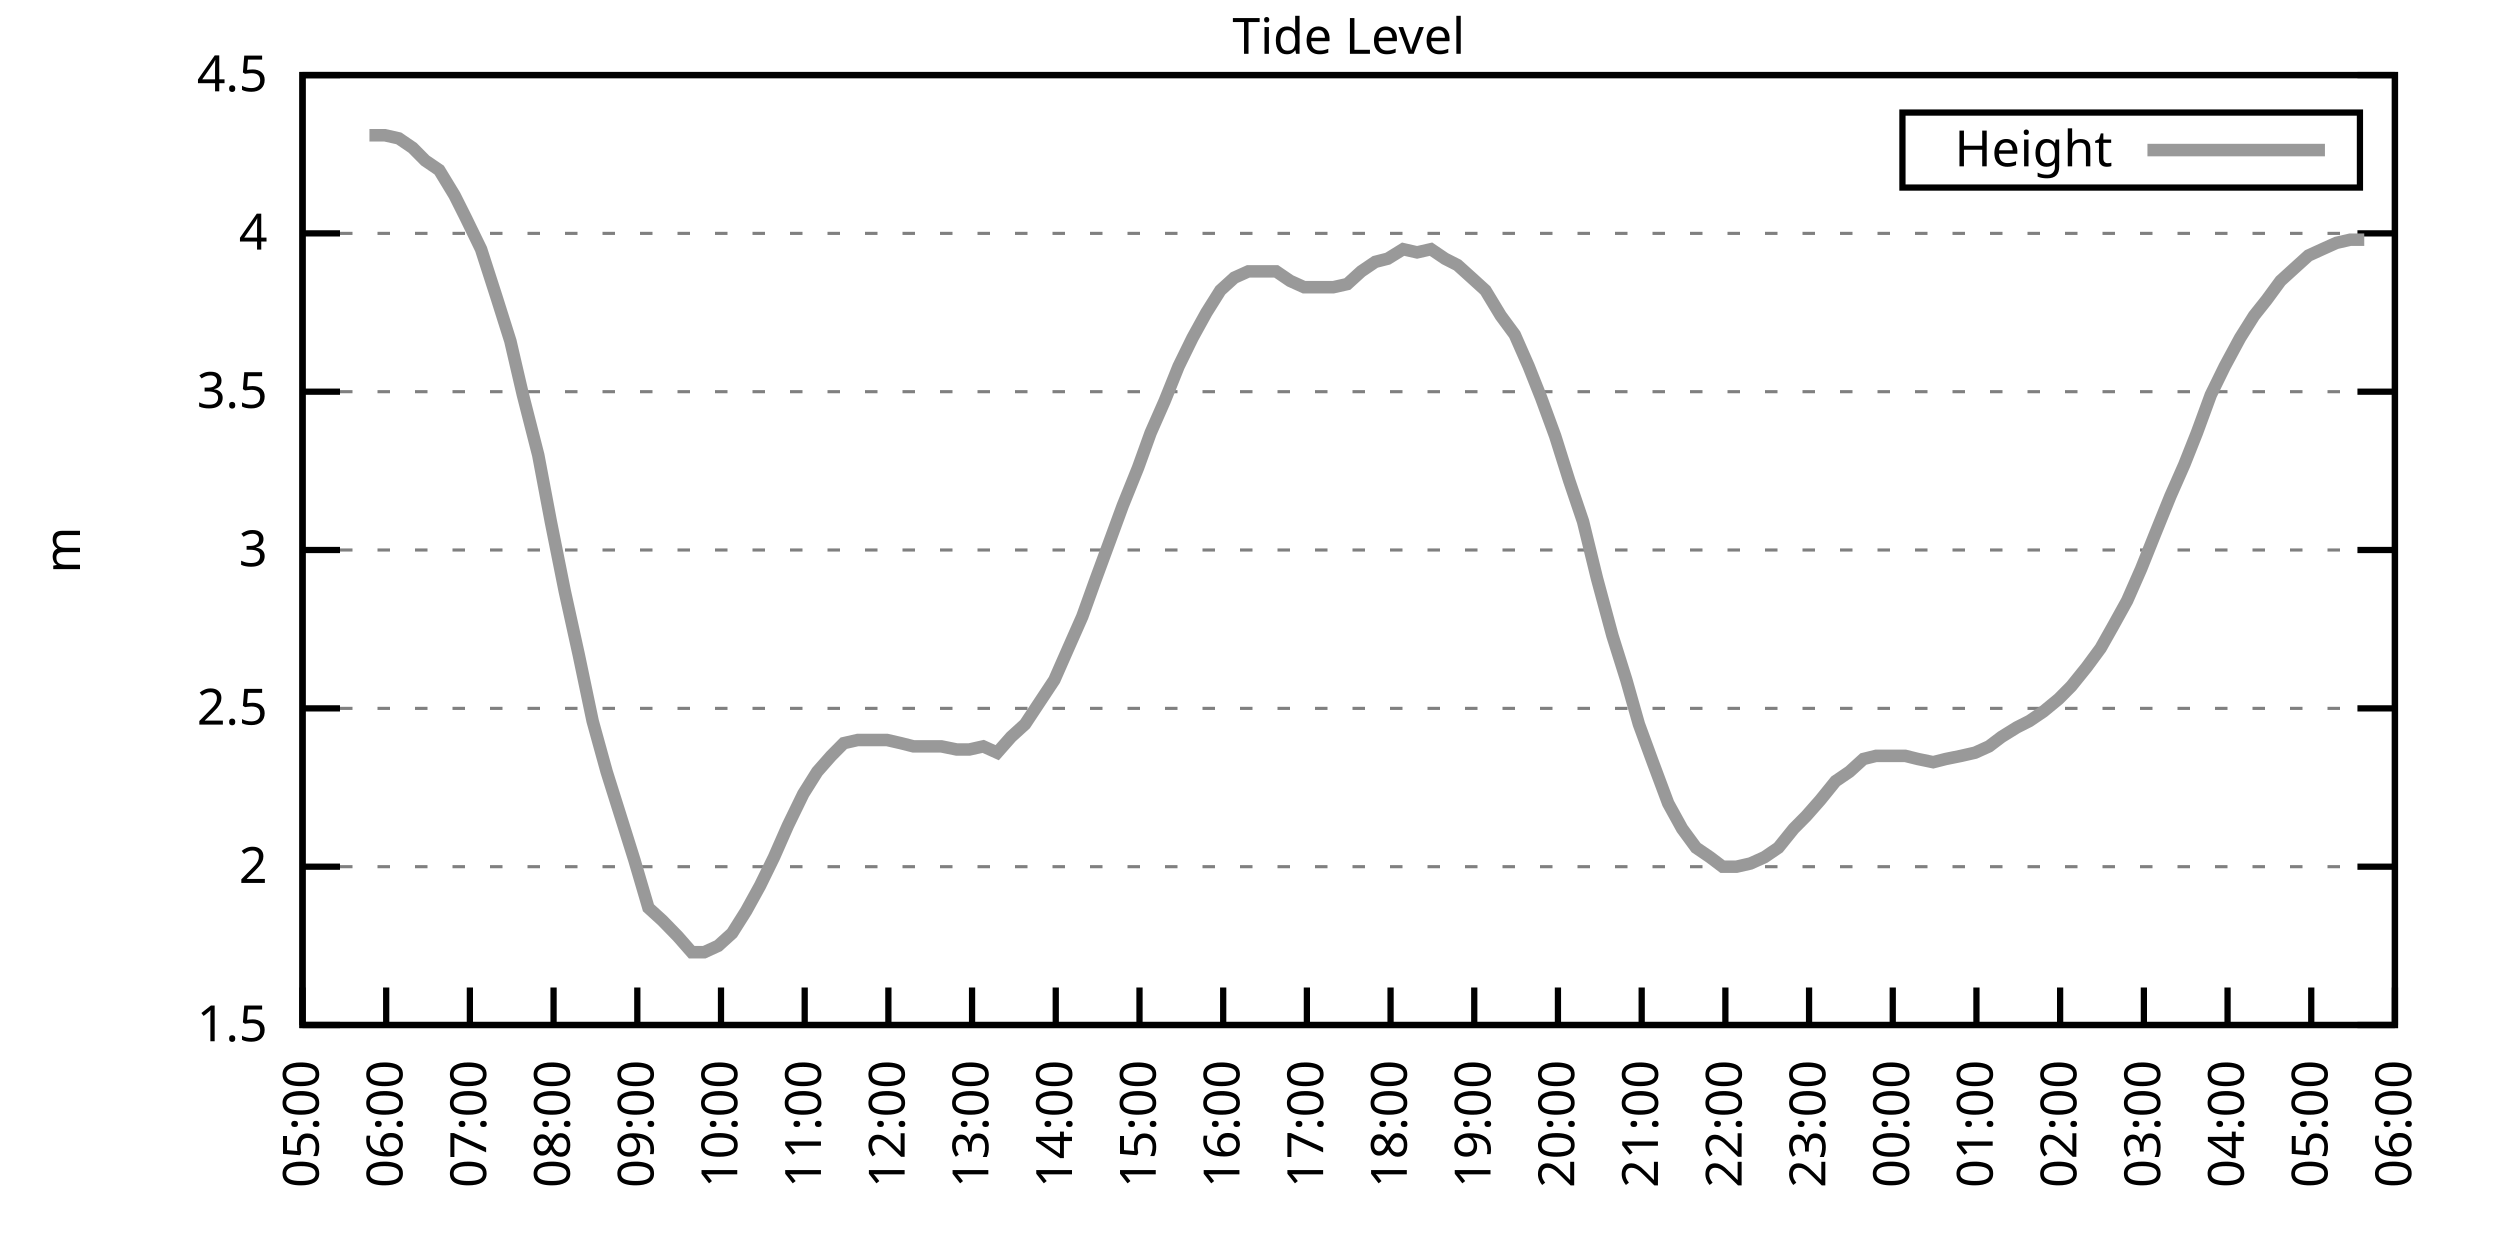
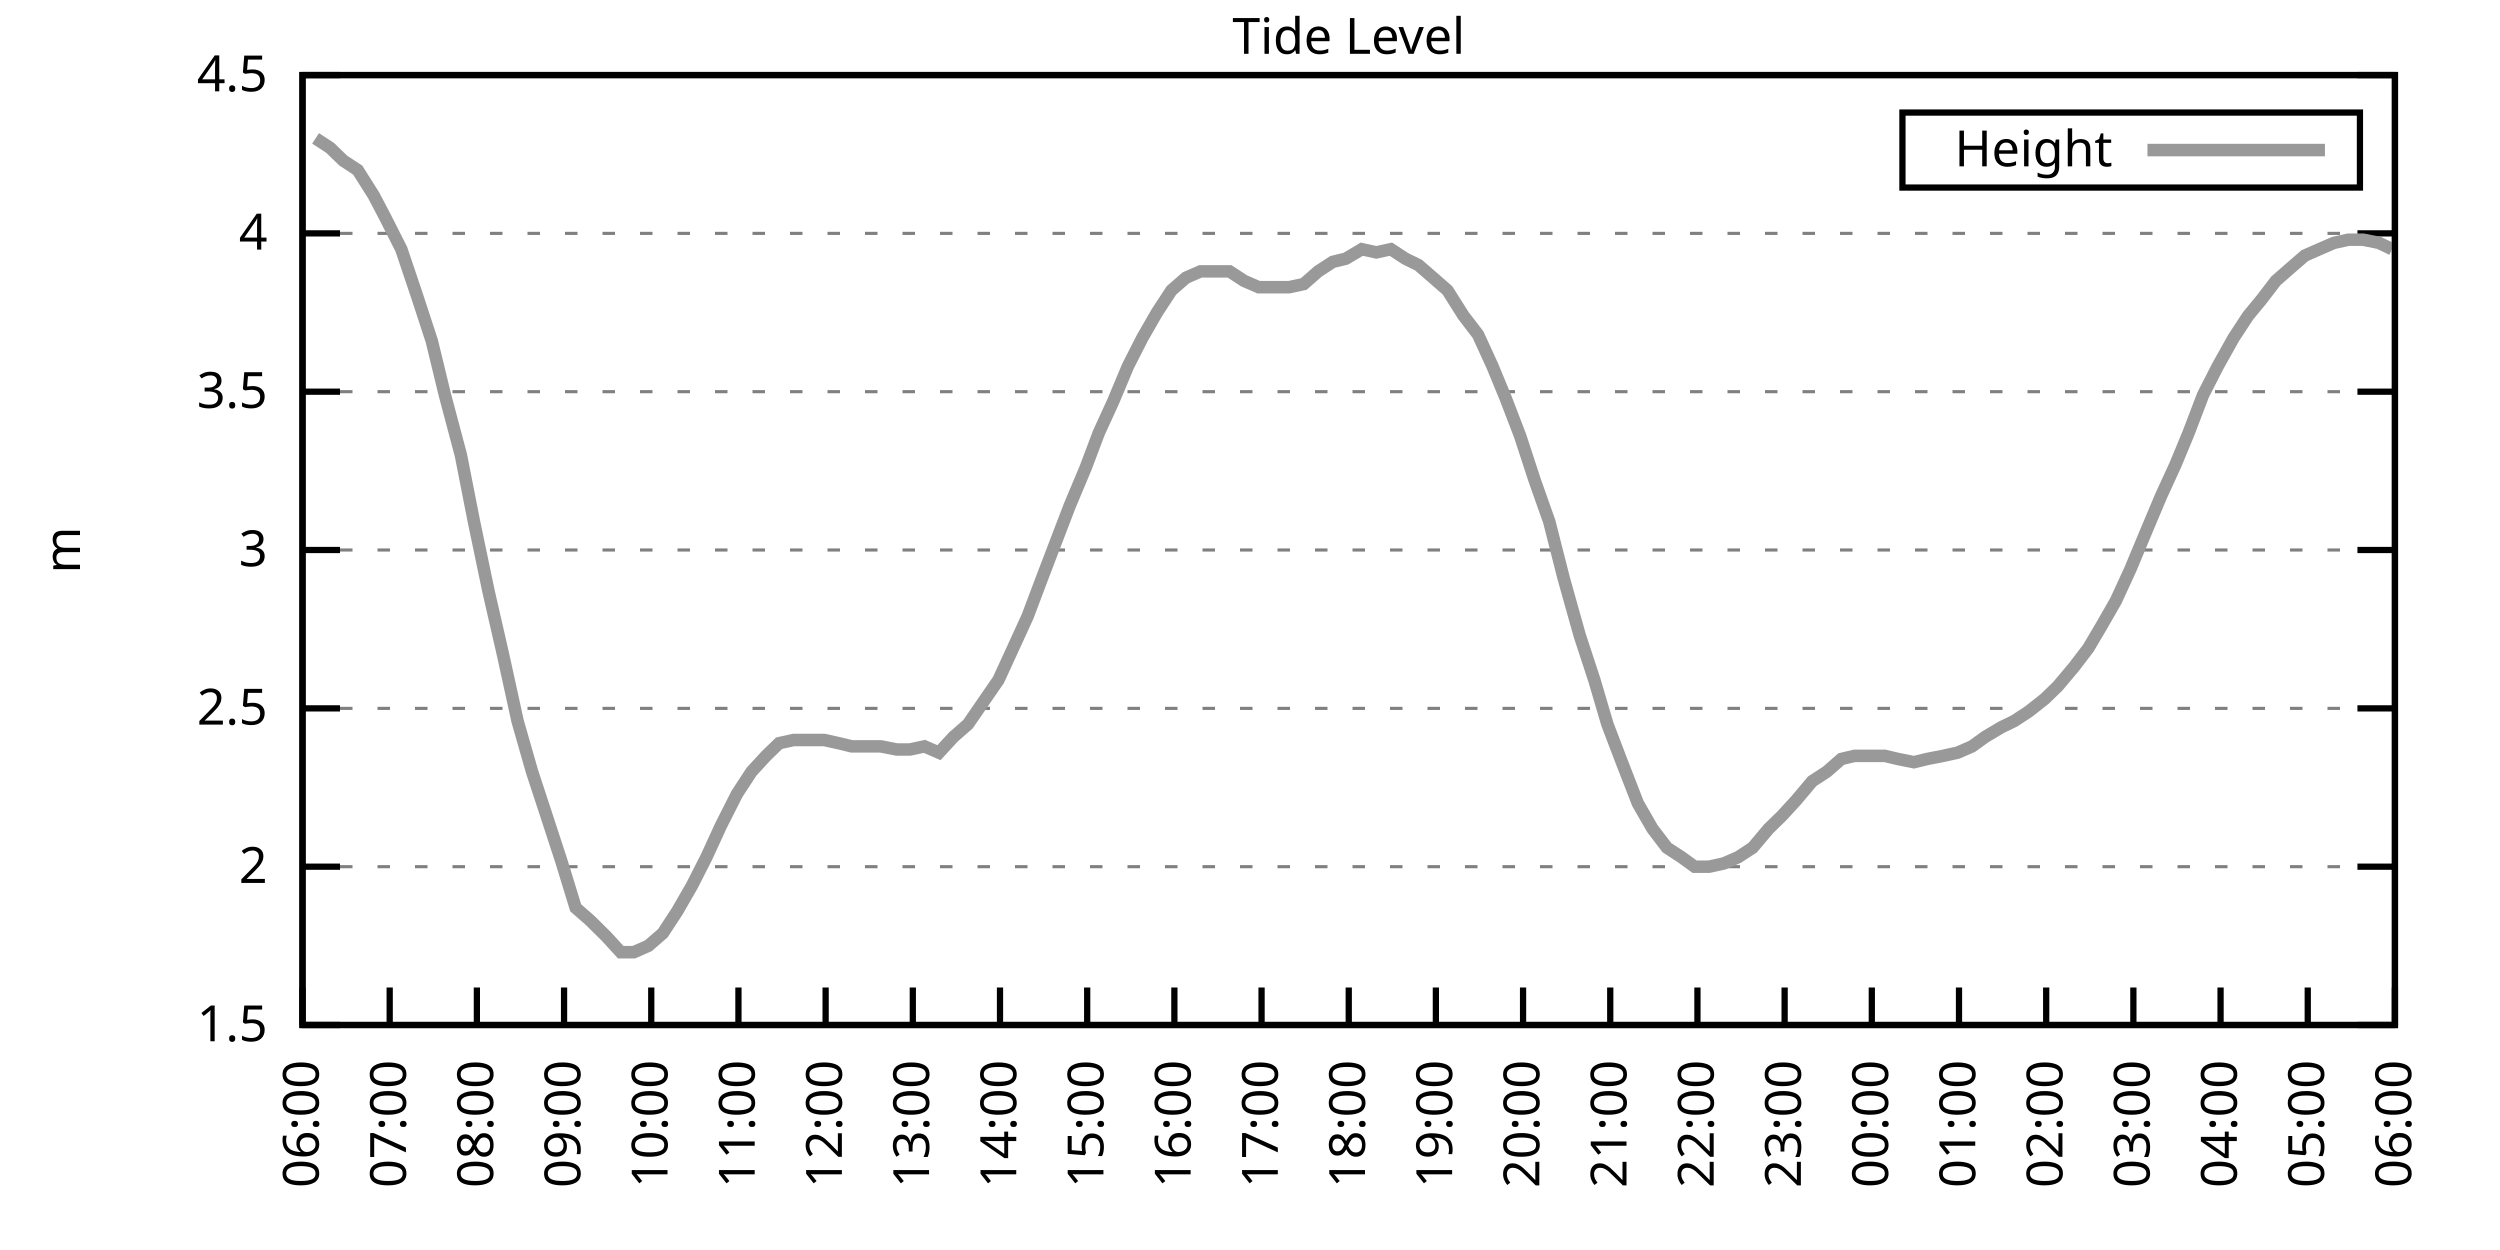
<svg xmlns="http://www.w3.org/2000/svg" xmlns:xlink="http://www.w3.org/1999/xlink" width="400" height="200" viewBox="0 0 400 200">
  <g id="gnuplot_canvas">
    <rect x="0" y="0" width="400" height="200" fill="none" />
    <defs>
      <circle id="gpDot" r="0.5" stroke-width="0.5" stroke="currentColor" />
      <path id="gpPt0" stroke-width="0.333" stroke="currentColor" d="M-1,0 h2 M0,-1 v2" />
      <path id="gpPt1" stroke-width="0.333" stroke="currentColor" d="M-1,-1 L1,1 M1,-1 L-1,1" />
      <path id="gpPt2" stroke-width="0.333" stroke="currentColor" d="M-1,0 L1,0 M0,-1 L0,1 M-1,-1 L1,1 M-1,1 L1,-1" />
      <rect id="gpPt3" stroke-width="0.333" stroke="currentColor" x="-1" y="-1" width="2" height="2" />
      <rect id="gpPt4" stroke-width="0.333" stroke="currentColor" fill="currentColor" x="-1" y="-1" width="2" height="2" />
      <circle id="gpPt5" stroke-width="0.333" stroke="currentColor" cx="0" cy="0" r="1" />
      <use xlink:href="#gpPt5" id="gpPt6" fill="currentColor" stroke="none" />
      <path id="gpPt7" stroke-width="0.333" stroke="currentColor" d="M0,-1.33 L-1.33,0.67 L1.33,0.67 z" />
      <use xlink:href="#gpPt7" id="gpPt8" fill="currentColor" stroke="none" />
      <use xlink:href="#gpPt7" id="gpPt9" stroke="currentColor" transform="rotate(180)" />
      <use xlink:href="#gpPt9" id="gpPt10" fill="currentColor" stroke="none" />
      <use xlink:href="#gpPt3" id="gpPt11" stroke="currentColor" transform="rotate(45)" />
      <use xlink:href="#gpPt11" id="gpPt12" fill="currentColor" stroke="none" />
      <path id="gpPt13" stroke-width="0.333" stroke="currentColor" d="M0,1.330 L1.265,0.411 L0.782,-1.067 L-0.782,-1.076 L-1.265,0.411 z" />
      <use xlink:href="#gpPt13" id="gpPt14" fill="currentColor" stroke="none" />
      <filter id="textbox" filterUnits="objectBoundingBox" x="0" y="0" height="1" width="1">
        <feFlood flood-color="white" flood-opacity="1" result="bgnd" />
        <feComposite in="SourceGraphic" in2="bgnd" operator="atop" />
      </filter>
      <filter id="greybox" filterUnits="objectBoundingBox" x="0" y="0" height="1" width="1">
        <feFlood flood-color="lightgrey" flood-opacity="1" result="grey" />
        <feComposite in="SourceGraphic" in2="grey" operator="atop" />
      </filter>
    </defs>
    <g fill="none" color="white" stroke="currentColor" stroke-width="1.00" stroke-linecap="butt" stroke-linejoin="miter">
</g>
    <g fill="none" color="black" stroke="currentColor" stroke-width="1.00" stroke-linecap="butt" stroke-linejoin="miter">
      <g stroke="none" shape-rendering="crispEdges">
        <polygon fill="rgb(255, 255, 255)" points="48.40,164.00 383.18,164.00 383.18,12.02 48.40,12.02 " />
      </g>
    </g>
    <g fill="none" color="black" stroke="currentColor" stroke-width="1.00" stroke-linecap="butt" stroke-linejoin="miter">
</g>
    <g fill="none" color="black" stroke="black" stroke-width="0.50" stroke-linecap="butt" stroke-linejoin="miter">
</g>
    <g fill="none" color="gray" stroke="currentColor" stroke-width="0.50" stroke-linecap="butt" stroke-linejoin="miter">
      <path stroke="gray" stroke-dasharray="2,4" class="gridline" d="M48.40,164.00 L383.19,164.00  " />
    </g>
    <g fill="none" color="gray" stroke="gray" stroke-width="1.00" stroke-linecap="butt" stroke-linejoin="miter">
</g>
    <g fill="none" color="black" stroke="currentColor" stroke-width="1.00" stroke-linecap="butt" stroke-linejoin="miter">
      <path stroke="black" d="M48.40,164.00 L54.40,164.00 M383.19,164.00 L377.19,164.00  " />
      <g transform="translate(42.80,166.60)" stroke="none" fill="black" font-family="Sans" font-size="8.00" text-anchor="end">
        <text>
          <tspan font-family="Sans"> 1.5</tspan>
        </text>
      </g>
    </g>
    <g fill="none" color="black" stroke="currentColor" stroke-width="1.00" stroke-linecap="butt" stroke-linejoin="miter">
</g>
    <g fill="none" color="black" stroke="black" stroke-width="0.50" stroke-linecap="butt" stroke-linejoin="miter">
</g>
    <g fill="none" color="gray" stroke="currentColor" stroke-width="0.50" stroke-linecap="butt" stroke-linejoin="miter">
      <path stroke="gray" stroke-dasharray="2,4" class="gridline" d="M48.40,138.67 L383.19,138.67  " />
    </g>
    <g fill="none" color="gray" stroke="gray" stroke-width="1.00" stroke-linecap="butt" stroke-linejoin="miter">
</g>
    <g fill="none" color="black" stroke="currentColor" stroke-width="1.00" stroke-linecap="butt" stroke-linejoin="miter">
      <path stroke="black" d="M48.40,138.67 L54.40,138.67 M383.19,138.67 L377.19,138.67  " />
      <g transform="translate(42.80,141.27)" stroke="none" fill="black" font-family="Sans" font-size="8.00" text-anchor="end">
        <text>
          <tspan font-family="Sans"> 2</tspan>
        </text>
      </g>
    </g>
    <g fill="none" color="black" stroke="currentColor" stroke-width="1.00" stroke-linecap="butt" stroke-linejoin="miter">
</g>
    <g fill="none" color="black" stroke="black" stroke-width="0.50" stroke-linecap="butt" stroke-linejoin="miter">
</g>
    <g fill="none" color="gray" stroke="currentColor" stroke-width="0.50" stroke-linecap="butt" stroke-linejoin="miter">
      <path stroke="gray" stroke-dasharray="2,4" class="gridline" d="M48.40,113.34 L383.19,113.34  " />
    </g>
    <g fill="none" color="gray" stroke="gray" stroke-width="1.00" stroke-linecap="butt" stroke-linejoin="miter">
</g>
    <g fill="none" color="black" stroke="currentColor" stroke-width="1.00" stroke-linecap="butt" stroke-linejoin="miter">
      <path stroke="black" d="M48.40,113.34 L54.40,113.34 M383.19,113.34 L377.19,113.34  " />
      <g transform="translate(42.80,115.94)" stroke="none" fill="black" font-family="Sans" font-size="8.00" text-anchor="end">
        <text>
          <tspan font-family="Sans"> 2.5</tspan>
        </text>
      </g>
    </g>
    <g fill="none" color="black" stroke="currentColor" stroke-width="1.00" stroke-linecap="butt" stroke-linejoin="miter">
</g>
    <g fill="none" color="black" stroke="black" stroke-width="0.50" stroke-linecap="butt" stroke-linejoin="miter">
</g>
    <g fill="none" color="gray" stroke="currentColor" stroke-width="0.50" stroke-linecap="butt" stroke-linejoin="miter">
      <path stroke="gray" stroke-dasharray="2,4" class="gridline" d="M48.40,88.00 L383.19,88.00  " />
    </g>
    <g fill="none" color="gray" stroke="gray" stroke-width="1.00" stroke-linecap="butt" stroke-linejoin="miter">
</g>
    <g fill="none" color="black" stroke="currentColor" stroke-width="1.00" stroke-linecap="butt" stroke-linejoin="miter">
      <path stroke="black" d="M48.40,88.00 L54.40,88.00 M383.19,88.00 L377.19,88.00  " />
      <g transform="translate(42.80,90.60)" stroke="none" fill="black" font-family="Sans" font-size="8.00" text-anchor="end">
        <text>
          <tspan font-family="Sans"> 3</tspan>
        </text>
      </g>
    </g>
    <g fill="none" color="black" stroke="currentColor" stroke-width="1.00" stroke-linecap="butt" stroke-linejoin="miter">
</g>
    <g fill="none" color="black" stroke="black" stroke-width="0.50" stroke-linecap="butt" stroke-linejoin="miter">
</g>
    <g fill="none" color="gray" stroke="currentColor" stroke-width="0.50" stroke-linecap="butt" stroke-linejoin="miter">
      <path stroke="gray" stroke-dasharray="2,4" class="gridline" d="M48.40,62.67 L383.19,62.67  " />
    </g>
    <g fill="none" color="gray" stroke="gray" stroke-width="1.00" stroke-linecap="butt" stroke-linejoin="miter">
</g>
    <g fill="none" color="black" stroke="currentColor" stroke-width="1.00" stroke-linecap="butt" stroke-linejoin="miter">
      <path stroke="black" d="M48.40,62.67 L54.40,62.67 M383.19,62.67 L377.19,62.67  " />
      <g transform="translate(42.80,65.27)" stroke="none" fill="black" font-family="Sans" font-size="8.00" text-anchor="end">
        <text>
          <tspan font-family="Sans"> 3.5</tspan>
        </text>
      </g>
    </g>
    <g fill="none" color="black" stroke="currentColor" stroke-width="1.00" stroke-linecap="butt" stroke-linejoin="miter">
</g>
    <g fill="none" color="black" stroke="black" stroke-width="0.50" stroke-linecap="butt" stroke-linejoin="miter">
</g>
    <g fill="none" color="gray" stroke="currentColor" stroke-width="0.50" stroke-linecap="butt" stroke-linejoin="miter">
      <path stroke="gray" stroke-dasharray="2,4" class="gridline" d="M48.40,37.34 L383.19,37.34  " />
    </g>
    <g fill="none" color="gray" stroke="gray" stroke-width="1.00" stroke-linecap="butt" stroke-linejoin="miter">
</g>
    <g fill="none" color="black" stroke="currentColor" stroke-width="1.00" stroke-linecap="butt" stroke-linejoin="miter">
      <path stroke="black" d="M48.40,37.34 L54.40,37.34 M383.19,37.34 L377.19,37.34  " />
      <g transform="translate(42.80,39.94)" stroke="none" fill="black" font-family="Sans" font-size="8.00" text-anchor="end">
        <text>
          <tspan font-family="Sans"> 4</tspan>
        </text>
      </g>
    </g>
    <g fill="none" color="black" stroke="currentColor" stroke-width="1.00" stroke-linecap="butt" stroke-linejoin="miter">
</g>
    <g fill="none" color="black" stroke="black" stroke-width="0.50" stroke-linecap="butt" stroke-linejoin="miter">
</g>
    <g fill="none" color="gray" stroke="currentColor" stroke-width="0.50" stroke-linecap="butt" stroke-linejoin="miter">
      <path stroke="gray" stroke-dasharray="2,4" class="gridline" d="M48.40,12.01 L383.19,12.01  " />
    </g>
    <g fill="none" color="gray" stroke="gray" stroke-width="1.00" stroke-linecap="butt" stroke-linejoin="miter">
</g>
    <g fill="none" color="black" stroke="currentColor" stroke-width="1.00" stroke-linecap="butt" stroke-linejoin="miter">
      <path stroke="black" d="M48.40,12.01 L54.40,12.01 M383.19,12.01 L377.19,12.01  " />
      <g transform="translate(42.80,14.61)" stroke="none" fill="black" font-family="Sans" font-size="8.00" text-anchor="end">
        <text>
          <tspan font-family="Sans"> 4.5</tspan>
        </text>
      </g>
    </g>
    <g fill="none" color="black" stroke="currentColor" stroke-width="1.00" stroke-linecap="butt" stroke-linejoin="miter">
      <path stroke="black" d="M48.40,164.00 L48.40,158.00  " />
      <g transform="translate(51.00,169.60) rotate(270.00)" stroke="none" fill="black" font-family="Sans" font-size="8.00" text-anchor="end">
        <text>
-           <tspan font-family="Sans">05:00</tspan>
-         </text>
-       </g>
-     </g>
-     <g fill="none" color="black" stroke="currentColor" stroke-width="1.00" stroke-linecap="butt" stroke-linejoin="miter">
-       <path stroke="black" d="M61.79,164.00 L61.79,158.00  " />
-       <g transform="translate(64.39,169.60) rotate(270.00)" stroke="none" fill="black" font-family="Sans" font-size="8.00" text-anchor="end">
-         <text>
          <tspan font-family="Sans">06:00</tspan>
        </text>
      </g>
    </g>
    <g fill="none" color="black" stroke="currentColor" stroke-width="1.00" stroke-linecap="butt" stroke-linejoin="miter">
-       <path stroke="black" d="M75.18,164.00 L75.18,158.00  " />
-       <g transform="translate(77.78,169.60) rotate(270.00)" stroke="none" fill="black" font-family="Sans" font-size="8.00" text-anchor="end">
+       <path stroke="black" d="M62.35,164.00 L62.35,158.00  " />
+       <g transform="translate(64.95,169.60) rotate(270.00)" stroke="none" fill="black" font-family="Sans" font-size="8.00" text-anchor="end">
        <text>
          <tspan font-family="Sans">07:00</tspan>
        </text>
      </g>
    </g>
    <g fill="none" color="black" stroke="currentColor" stroke-width="1.00" stroke-linecap="butt" stroke-linejoin="miter">
-       <path stroke="black" d="M88.57,164.00 L88.57,158.00  " />
-       <g transform="translate(91.17,169.60) rotate(270.00)" stroke="none" fill="black" font-family="Sans" font-size="8.00" text-anchor="end">
+       <path stroke="black" d="M76.30,164.00 L76.30,158.00  " />
+       <g transform="translate(78.90,169.60) rotate(270.00)" stroke="none" fill="black" font-family="Sans" font-size="8.00" text-anchor="end">
        <text>
          <tspan font-family="Sans">08:00</tspan>
        </text>
      </g>
    </g>
    <g fill="none" color="black" stroke="currentColor" stroke-width="1.00" stroke-linecap="butt" stroke-linejoin="miter">
-       <path stroke="black" d="M101.97,164.00 L101.97,158.00  " />
-       <g transform="translate(104.57,169.60) rotate(270.00)" stroke="none" fill="black" font-family="Sans" font-size="8.00" text-anchor="end">
+       <path stroke="black" d="M90.25,164.00 L90.25,158.00  " />
+       <g transform="translate(92.85,169.60) rotate(270.00)" stroke="none" fill="black" font-family="Sans" font-size="8.00" text-anchor="end">
        <text>
          <tspan font-family="Sans">09:00</tspan>
        </text>
      </g>
    </g>
    <g fill="none" color="black" stroke="currentColor" stroke-width="1.00" stroke-linecap="butt" stroke-linejoin="miter">
-       <path stroke="black" d="M115.36,164.00 L115.36,158.00  " />
-       <g transform="translate(117.96,169.60) rotate(270.00)" stroke="none" fill="black" font-family="Sans" font-size="8.00" text-anchor="end">
+       <path stroke="black" d="M104.20,164.00 L104.20,158.00  " />
+       <g transform="translate(106.80,169.60) rotate(270.00)" stroke="none" fill="black" font-family="Sans" font-size="8.00" text-anchor="end">
        <text>
          <tspan font-family="Sans">10:00</tspan>
        </text>
      </g>
    </g>
    <g fill="none" color="black" stroke="currentColor" stroke-width="1.00" stroke-linecap="butt" stroke-linejoin="miter">
-       <path stroke="black" d="M128.75,164.00 L128.75,158.00  " />
-       <g transform="translate(131.35,169.60) rotate(270.00)" stroke="none" fill="black" font-family="Sans" font-size="8.00" text-anchor="end">
+       <path stroke="black" d="M118.15,164.00 L118.15,158.00  " />
+       <g transform="translate(120.75,169.60) rotate(270.00)" stroke="none" fill="black" font-family="Sans" font-size="8.00" text-anchor="end">
        <text>
          <tspan font-family="Sans">11:00</tspan>
        </text>
      </g>
    </g>
    <g fill="none" color="black" stroke="currentColor" stroke-width="1.00" stroke-linecap="butt" stroke-linejoin="miter">
-       <path stroke="black" d="M142.14,164.00 L142.14,158.00  " />
-       <g transform="translate(144.74,169.60) rotate(270.00)" stroke="none" fill="black" font-family="Sans" font-size="8.00" text-anchor="end">
+       <path stroke="black" d="M132.10,164.00 L132.10,158.00  " />
+       <g transform="translate(134.70,169.60) rotate(270.00)" stroke="none" fill="black" font-family="Sans" font-size="8.00" text-anchor="end">
        <text>
          <tspan font-family="Sans">12:00</tspan>
        </text>
      </g>
    </g>
    <g fill="none" color="black" stroke="currentColor" stroke-width="1.00" stroke-linecap="butt" stroke-linejoin="miter">
-       <path stroke="black" d="M155.53,164.00 L155.53,158.00  " />
-       <g transform="translate(158.13,169.60) rotate(270.00)" stroke="none" fill="black" font-family="Sans" font-size="8.00" text-anchor="end">
+       <path stroke="black" d="M146.05,164.00 L146.05,158.00  " />
+       <g transform="translate(148.65,169.60) rotate(270.00)" stroke="none" fill="black" font-family="Sans" font-size="8.00" text-anchor="end">
        <text>
          <tspan font-family="Sans">13:00</tspan>
        </text>
      </g>
    </g>
    <g fill="none" color="black" stroke="currentColor" stroke-width="1.00" stroke-linecap="butt" stroke-linejoin="miter">
-       <path stroke="black" d="M168.92,164.00 L168.92,158.00  " />
-       <g transform="translate(171.52,169.60) rotate(270.00)" stroke="none" fill="black" font-family="Sans" font-size="8.00" text-anchor="end">
+       <path stroke="black" d="M160.00,164.00 L160.00,158.00  " />
+       <g transform="translate(162.60,169.60) rotate(270.00)" stroke="none" fill="black" font-family="Sans" font-size="8.00" text-anchor="end">
        <text>
          <tspan font-family="Sans">14:00</tspan>
        </text>
      </g>
    </g>
    <g fill="none" color="black" stroke="currentColor" stroke-width="1.00" stroke-linecap="butt" stroke-linejoin="miter">
-       <path stroke="black" d="M182.32,164.00 L182.32,158.00  " />
-       <g transform="translate(184.92,169.60) rotate(270.00)" stroke="none" fill="black" font-family="Sans" font-size="8.00" text-anchor="end">
+       <path stroke="black" d="M173.95,164.00 L173.95,158.00  " />
+       <g transform="translate(176.55,169.60) rotate(270.00)" stroke="none" fill="black" font-family="Sans" font-size="8.00" text-anchor="end">
        <text>
          <tspan font-family="Sans">15:00</tspan>
        </text>
      </g>
    </g>
    <g fill="none" color="black" stroke="currentColor" stroke-width="1.00" stroke-linecap="butt" stroke-linejoin="miter">
-       <path stroke="black" d="M195.71,164.00 L195.71,158.00  " />
-       <g transform="translate(198.31,169.60) rotate(270.00)" stroke="none" fill="black" font-family="Sans" font-size="8.00" text-anchor="end">
+       <path stroke="black" d="M187.90,164.00 L187.90,158.00  " />
+       <g transform="translate(190.50,169.60) rotate(270.00)" stroke="none" fill="black" font-family="Sans" font-size="8.00" text-anchor="end">
        <text>
          <tspan font-family="Sans">16:00</tspan>
        </text>
      </g>
    </g>
    <g fill="none" color="black" stroke="currentColor" stroke-width="1.00" stroke-linecap="butt" stroke-linejoin="miter">
-       <path stroke="black" d="M209.10,164.00 L209.10,158.00  " />
-       <g transform="translate(211.70,169.60) rotate(270.00)" stroke="none" fill="black" font-family="Sans" font-size="8.00" text-anchor="end">
+       <path stroke="black" d="M201.85,164.00 L201.85,158.00  " />
+       <g transform="translate(204.45,169.60) rotate(270.00)" stroke="none" fill="black" font-family="Sans" font-size="8.00" text-anchor="end">
        <text>
          <tspan font-family="Sans">17:00</tspan>
        </text>
      </g>
    </g>
    <g fill="none" color="black" stroke="currentColor" stroke-width="1.00" stroke-linecap="butt" stroke-linejoin="miter">
-       <path stroke="black" d="M222.49,164.00 L222.49,158.00  " />
-       <g transform="translate(225.09,169.60) rotate(270.00)" stroke="none" fill="black" font-family="Sans" font-size="8.00" text-anchor="end">
+       <path stroke="black" d="M215.80,164.00 L215.80,158.00  " />
+       <g transform="translate(218.40,169.60) rotate(270.00)" stroke="none" fill="black" font-family="Sans" font-size="8.00" text-anchor="end">
        <text>
          <tspan font-family="Sans">18:00</tspan>
        </text>
      </g>
    </g>
    <g fill="none" color="black" stroke="currentColor" stroke-width="1.00" stroke-linecap="butt" stroke-linejoin="miter">
-       <path stroke="black" d="M235.88,164.00 L235.88,158.00  " />
-       <g transform="translate(238.48,169.60) rotate(270.00)" stroke="none" fill="black" font-family="Sans" font-size="8.00" text-anchor="end">
+       <path stroke="black" d="M229.74,164.00 L229.74,158.00  " />
+       <g transform="translate(232.34,169.60) rotate(270.00)" stroke="none" fill="black" font-family="Sans" font-size="8.00" text-anchor="end">
        <text>
          <tspan font-family="Sans">19:00</tspan>
        </text>
      </g>
    </g>
    <g fill="none" color="black" stroke="currentColor" stroke-width="1.00" stroke-linecap="butt" stroke-linejoin="miter">
-       <path stroke="black" d="M249.27,164.00 L249.27,158.00  " />
-       <g transform="translate(251.87,169.60) rotate(270.00)" stroke="none" fill="black" font-family="Sans" font-size="8.00" text-anchor="end">
+       <path stroke="black" d="M243.69,164.00 L243.69,158.00  " />
+       <g transform="translate(246.29,169.60) rotate(270.00)" stroke="none" fill="black" font-family="Sans" font-size="8.00" text-anchor="end">
        <text>
          <tspan font-family="Sans">20:00</tspan>
        </text>
      </g>
    </g>
    <g fill="none" color="black" stroke="currentColor" stroke-width="1.00" stroke-linecap="butt" stroke-linejoin="miter">
-       <path stroke="black" d="M262.67,164.00 L262.67,158.00  " />
-       <g transform="translate(265.27,169.60) rotate(270.00)" stroke="none" fill="black" font-family="Sans" font-size="8.00" text-anchor="end">
+       <path stroke="black" d="M257.64,164.00 L257.64,158.00  " />
+       <g transform="translate(260.24,169.60) rotate(270.00)" stroke="none" fill="black" font-family="Sans" font-size="8.00" text-anchor="end">
        <text>
          <tspan font-family="Sans">21:00</tspan>
        </text>
      </g>
    </g>
    <g fill="none" color="black" stroke="currentColor" stroke-width="1.00" stroke-linecap="butt" stroke-linejoin="miter">
-       <path stroke="black" d="M276.06,164.00 L276.06,158.00  " />
-       <g transform="translate(278.66,169.60) rotate(270.00)" stroke="none" fill="black" font-family="Sans" font-size="8.00" text-anchor="end">
+       <path stroke="black" d="M271.59,164.00 L271.59,158.00  " />
+       <g transform="translate(274.19,169.60) rotate(270.00)" stroke="none" fill="black" font-family="Sans" font-size="8.00" text-anchor="end">
        <text>
          <tspan font-family="Sans">22:00</tspan>
        </text>
      </g>
    </g>
    <g fill="none" color="black" stroke="currentColor" stroke-width="1.00" stroke-linecap="butt" stroke-linejoin="miter">
-       <path stroke="black" d="M289.45,164.00 L289.45,158.00  " />
-       <g transform="translate(292.05,169.60) rotate(270.00)" stroke="none" fill="black" font-family="Sans" font-size="8.00" text-anchor="end">
+       <path stroke="black" d="M285.54,164.00 L285.54,158.00  " />
+       <g transform="translate(288.14,169.60) rotate(270.00)" stroke="none" fill="black" font-family="Sans" font-size="8.00" text-anchor="end">
        <text>
          <tspan font-family="Sans">23:00</tspan>
        </text>
      </g>
    </g>
    <g fill="none" color="black" stroke="currentColor" stroke-width="1.00" stroke-linecap="butt" stroke-linejoin="miter">
-       <path stroke="black" d="M302.84,164.00 L302.84,158.00  " />
-       <g transform="translate(305.44,169.60) rotate(270.00)" stroke="none" fill="black" font-family="Sans" font-size="8.00" text-anchor="end">
+       <path stroke="black" d="M299.49,164.00 L299.49,158.00  " />
+       <g transform="translate(302.09,169.60) rotate(270.00)" stroke="none" fill="black" font-family="Sans" font-size="8.00" text-anchor="end">
        <text>
          <tspan font-family="Sans">00:00</tspan>
        </text>
      </g>
    </g>
    <g fill="none" color="black" stroke="currentColor" stroke-width="1.00" stroke-linecap="butt" stroke-linejoin="miter">
-       <path stroke="black" d="M316.23,164.00 L316.23,158.00  " />
-       <g transform="translate(318.83,169.60) rotate(270.00)" stroke="none" fill="black" font-family="Sans" font-size="8.00" text-anchor="end">
+       <path stroke="black" d="M313.44,164.00 L313.44,158.00  " />
+       <g transform="translate(316.04,169.60) rotate(270.00)" stroke="none" fill="black" font-family="Sans" font-size="8.00" text-anchor="end">
        <text>
          <tspan font-family="Sans">01:00</tspan>
        </text>
      </g>
    </g>
    <g fill="none" color="black" stroke="currentColor" stroke-width="1.00" stroke-linecap="butt" stroke-linejoin="miter">
-       <path stroke="black" d="M329.62,164.00 L329.62,158.00  " />
-       <g transform="translate(332.22,169.60) rotate(270.00)" stroke="none" fill="black" font-family="Sans" font-size="8.00" text-anchor="end">
+       <path stroke="black" d="M327.39,164.00 L327.39,158.00  " />
+       <g transform="translate(329.99,169.60) rotate(270.00)" stroke="none" fill="black" font-family="Sans" font-size="8.00" text-anchor="end">
        <text>
          <tspan font-family="Sans">02:00</tspan>
        </text>
      </g>
    </g>
    <g fill="none" color="black" stroke="currentColor" stroke-width="1.00" stroke-linecap="butt" stroke-linejoin="miter">
-       <path stroke="black" d="M343.02,164.00 L343.02,158.00  " />
-       <g transform="translate(345.62,169.60) rotate(270.00)" stroke="none" fill="black" font-family="Sans" font-size="8.00" text-anchor="end">
+       <path stroke="black" d="M341.34,164.00 L341.34,158.00  " />
+       <g transform="translate(343.94,169.60) rotate(270.00)" stroke="none" fill="black" font-family="Sans" font-size="8.00" text-anchor="end">
        <text>
          <tspan font-family="Sans">03:00</tspan>
        </text>
      </g>
    </g>
    <g fill="none" color="black" stroke="currentColor" stroke-width="1.00" stroke-linecap="butt" stroke-linejoin="miter">
-       <path stroke="black" d="M356.41,164.00 L356.41,158.00  " />
-       <g transform="translate(359.01,169.60) rotate(270.00)" stroke="none" fill="black" font-family="Sans" font-size="8.00" text-anchor="end">
+       <path stroke="black" d="M355.29,164.00 L355.29,158.00  " />
+       <g transform="translate(357.89,169.60) rotate(270.00)" stroke="none" fill="black" font-family="Sans" font-size="8.00" text-anchor="end">
        <text>
          <tspan font-family="Sans">04:00</tspan>
        </text>
      </g>
    </g>
    <g fill="none" color="black" stroke="currentColor" stroke-width="1.00" stroke-linecap="butt" stroke-linejoin="miter">
-       <path stroke="black" d="M369.80,164.00 L369.80,158.00  " />
-       <g transform="translate(372.40,169.60) rotate(270.00)" stroke="none" fill="black" font-family="Sans" font-size="8.00" text-anchor="end">
+       <path stroke="black" d="M369.24,164.00 L369.24,158.00  " />
+       <g transform="translate(371.84,169.60) rotate(270.00)" stroke="none" fill="black" font-family="Sans" font-size="8.00" text-anchor="end">
        <text>
          <tspan font-family="Sans">05:00</tspan>
        </text>
      </g>
    </g>
    <g fill="none" color="black" stroke="currentColor" stroke-width="1.00" stroke-linecap="butt" stroke-linejoin="miter">
      <path stroke="black" d="M383.19,164.00 L383.19,158.00  " />
      <g transform="translate(385.79,169.60) rotate(270.00)" stroke="none" fill="black" font-family="Sans" font-size="8.00" text-anchor="end">
        <text>
          <tspan font-family="Sans">06:00</tspan>
        </text>
      </g>
    </g>
    <g fill="none" color="black" stroke="currentColor" stroke-width="1.00" stroke-linecap="butt" stroke-linejoin="miter">
</g>
    <g fill="none" color="black" stroke="currentColor" stroke-width="1.00" stroke-linecap="butt" stroke-linejoin="miter">
      <path stroke="black" d="M48.40,12.01 L48.40,164.00 L383.19,164.00 L383.19,12.01 L48.40,12.01 Z  " />
    </g>
    <g fill="none" color="black" stroke="currentColor" stroke-width="1.00" stroke-linecap="butt" stroke-linejoin="miter">
</g>
    <g fill="none" color="black" stroke="currentColor" stroke-width="1.00" stroke-linecap="butt" stroke-linejoin="miter">
      <path stroke="black" d="M304.39,30.01 L304.39,18.01 L377.59,18.01 L377.59,30.01 L304.39,30.01 Z  " />
    </g>
    <g id="Tide_level_plot_1">
      <g fill="none" color="white" stroke="black" stroke-width="2.00" stroke-linecap="butt" stroke-linejoin="miter">
</g>
      <g fill="none" color="black" stroke="currentColor" stroke-width="2.00" stroke-linecap="butt" stroke-linejoin="miter">
        <g transform="translate(337.99,26.61)" stroke="none" fill="black" font-family="Sans" font-size="8.00" text-anchor="end">
          <text>
            <tspan font-family="Sans">Height</tspan>
          </text>
        </g>
      </g>
      <g fill="none" color="black" stroke="currentColor" stroke-width="2.00" stroke-linecap="butt" stroke-linejoin="miter">
-         <path stroke="rgb(153, 153, 153)" d="M343.59,24.01 L371.99,24.01 M59.11,21.64 L61.57,21.64 L63.80,22.14 L66.03,23.66 L68.04,25.69 L70.27,27.21   L72.73,31.26 L74.51,34.81 L76.97,39.87 L79.42,47.47 L81.66,54.57 L83.66,63.18 L86.12,72.81 L88.13,83.45   L90.36,94.59 L92.59,104.72 L94.82,115.36 L97.06,123.47 L99.29,130.56 L101.52,137.66 L103.75,145.25 L105.98,147.28   L108.44,149.81 L110.67,152.35 L112.68,152.35 L114.91,151.33 L117.14,149.31 L119.38,145.76 L121.61,141.71 L123.84,137.15   L126.07,132.08 L128.53,127.02 L130.76,123.47 L132.99,120.94 L135.00,118.91 L137.23,118.40 L139.46,118.40 L141.92,118.40   L144.15,118.91 L146.16,119.42 L148.39,119.42 L150.62,119.42 L153.08,119.92 L155.09,119.92 L157.32,119.42 L159.55,120.43   L161.78,117.90 L164.01,115.87 L168.70,108.78 L170.93,103.71 L173.17,98.64 L175.17,93.07 L177.41,86.99 L179.64,80.91   L182.09,74.83 L184.10,69.26 L186.33,64.19 L188.57,58.62 L190.80,54.06 L193.03,50.01 L195.26,46.46 L197.49,44.43   L199.73,43.42 L201.96,43.42 L204.19,43.42 L206.42,44.94 L208.65,45.95 L210.88,45.95 L213.34,45.95 L215.57,45.45   L217.80,43.42 L220.04,41.90 L222.04,41.39 L224.50,39.87 L226.73,40.38 L228.96,39.87 L231.20,41.39 L233.20,42.41   L235.44,44.43 L237.67,46.46 L240.12,50.51 L242.36,53.55 L244.59,58.62 L246.60,63.69 L248.83,69.77 L251.06,76.86   L253.29,83.45 L255.52,92.56 L257.98,101.68 L260.21,108.78 L262.22,115.87 L264.45,121.95 L266.91,128.54 L269.14,132.59   L271.37,135.63 L273.60,137.15 L275.61,138.67 L277.84,138.67 L280.07,138.16 L282.31,137.15 L284.54,135.63 L286.99,132.59   L289.00,130.56 L291.23,128.03 L293.69,124.99 L295.92,123.47 L298.15,121.44 L300.16,120.94 L302.39,120.94 L304.85,120.94   L306.86,121.44 L309.31,121.95 L311.32,121.44 L313.78,120.94 L316.01,120.43 L318.24,119.42 L320.25,117.90 L322.70,116.38   L324.71,115.36 L326.95,113.84 L329.40,111.82 L331.41,109.79 L333.86,106.75 L336.10,103.71 L338.10,100.16 L340.34,96.11   L342.57,91.04 L344.80,85.47 L347.26,79.39 L349.49,74.33 L351.50,69.26 L353.73,63.18 L355.96,58.62 L358.42,54.06   L360.65,50.51 L362.66,47.98 L364.89,44.94 L367.12,42.91 L369.35,40.89 L371.58,39.87 L373.82,38.86 L376.05,38.35   L378.28,38.35  " />
+         <path stroke="rgb(153, 153, 153)" d="M343.59,24.01 L371.99,24.01 M50.49,22.14 L52.82,23.66 L54.91,25.69 L57.23,27.21 L59.79,31.26 L61.65,34.81   L64.21,39.87 L66.77,47.47 L69.09,54.57 L71.18,63.18 L73.74,72.81 L75.83,83.45 L78.16,94.59 L80.48,104.72   L82.81,115.36 L85.13,123.47 L87.46,130.56 L89.78,137.66 L92.11,145.25 L94.43,147.28 L96.99,149.81 L99.32,152.35   L101.41,152.35 L103.73,151.33 L106.06,149.31 L108.38,145.76 L110.71,141.71 L113.03,137.15 L115.36,132.08 L117.92,127.02   L120.24,123.47 L122.57,120.94 L124.66,118.91 L126.98,118.40 L129.31,118.40 L131.87,118.40 L134.19,118.91 L136.28,119.42   L138.61,119.42 L140.93,119.42 L143.49,119.92 L145.58,119.92 L147.91,119.42 L150.23,120.43 L152.56,117.90 L154.88,115.87   L159.76,108.78 L162.09,103.71 L164.41,98.64 L166.51,93.07 L168.83,86.99 L171.16,80.91 L173.71,74.83 L175.81,69.26   L178.13,64.19 L180.46,58.62 L182.78,54.06 L185.11,50.01 L187.43,46.46 L189.76,44.43 L192.08,43.42 L194.41,43.42   L196.73,43.42 L199.06,44.94 L201.38,45.95 L203.71,45.95 L206.26,45.95 L208.59,45.45 L210.91,43.42 L213.24,41.90   L215.33,41.39 L217.89,39.87 L220.21,40.38 L222.54,39.87 L224.86,41.39 L226.95,42.41 L229.28,44.43 L231.60,46.46   L234.16,50.51 L236.49,53.55 L238.81,58.62 L240.90,63.69 L243.23,69.77 L245.55,76.86 L247.88,83.45 L250.20,92.56   L252.76,101.68 L255.09,108.78 L257.18,115.87 L259.50,121.95 L262.06,128.54 L264.39,132.59 L266.71,135.63 L269.04,137.15   L271.13,138.67 L273.45,138.67 L275.78,138.16 L278.10,137.15 L280.43,135.63 L282.99,132.59 L285.08,130.56 L287.40,128.03   L289.96,124.99 L292.29,123.47 L294.61,121.44 L296.70,120.94 L299.03,120.94 L301.58,120.94 L303.68,121.44 L306.23,121.95   L308.33,121.44 L310.88,120.94 L313.21,120.43 L315.53,119.42 L317.63,117.90 L320.18,116.38 L322.28,115.36 L324.60,113.84   L327.16,111.82 L329.25,109.79 L331.81,106.75 L334.13,103.71 L336.23,100.16 L338.55,96.11 L340.88,91.04 L343.20,85.47   L345.76,79.39 L348.08,74.33 L350.18,69.26 L352.50,63.18 L354.83,58.62 L357.38,54.06 L359.71,50.51 L361.80,47.98   L364.13,44.94 L366.45,42.91 L368.78,40.89 L371.10,39.87 L373.43,38.86 L375.75,38.35 L378.08,38.35 L380.63,38.86   L382.73,39.87  " />
      </g>
    </g>
    <g fill="none" color="black" stroke="currentColor" stroke-width="2.00" stroke-linecap="butt" stroke-linejoin="miter">
</g>
    <g fill="none" color="black" stroke="black" stroke-width="1.00" stroke-linecap="butt" stroke-linejoin="miter">
</g>
    <g fill="none" color="black" stroke="currentColor" stroke-width="1.00" stroke-linecap="butt" stroke-linejoin="miter">
      <path stroke="black" d="M48.40,12.01 L48.40,164.00 L383.19,164.00 L383.19,12.01 L48.40,12.01 Z  " />
      <g transform="translate(12.80,88.01) rotate(270.00)" stroke="none" fill="black" font-family="Sans" font-size="8.00" text-anchor="middle">
        <text>
          <tspan font-family="Sans">m</tspan>
        </text>
      </g>
    </g>
    <g fill="none" color="black" stroke="currentColor" stroke-width="1.00" stroke-linecap="butt" stroke-linejoin="miter">
</g>
    <g fill="none" color="black" stroke="currentColor" stroke-width="1.00" stroke-linecap="butt" stroke-linejoin="miter">
      <g transform="translate(215.79,8.61)" stroke="none" fill="black" font-family="Sans" font-size="8.00" text-anchor="middle">
        <text>
          <tspan font-family="Sans">Tide Level</tspan>
        </text>
      </g>
    </g>
    <g fill="none" color="black" stroke="currentColor" stroke-width="1.00" stroke-linecap="butt" stroke-linejoin="miter">
</g>
  </g>
</svg>
